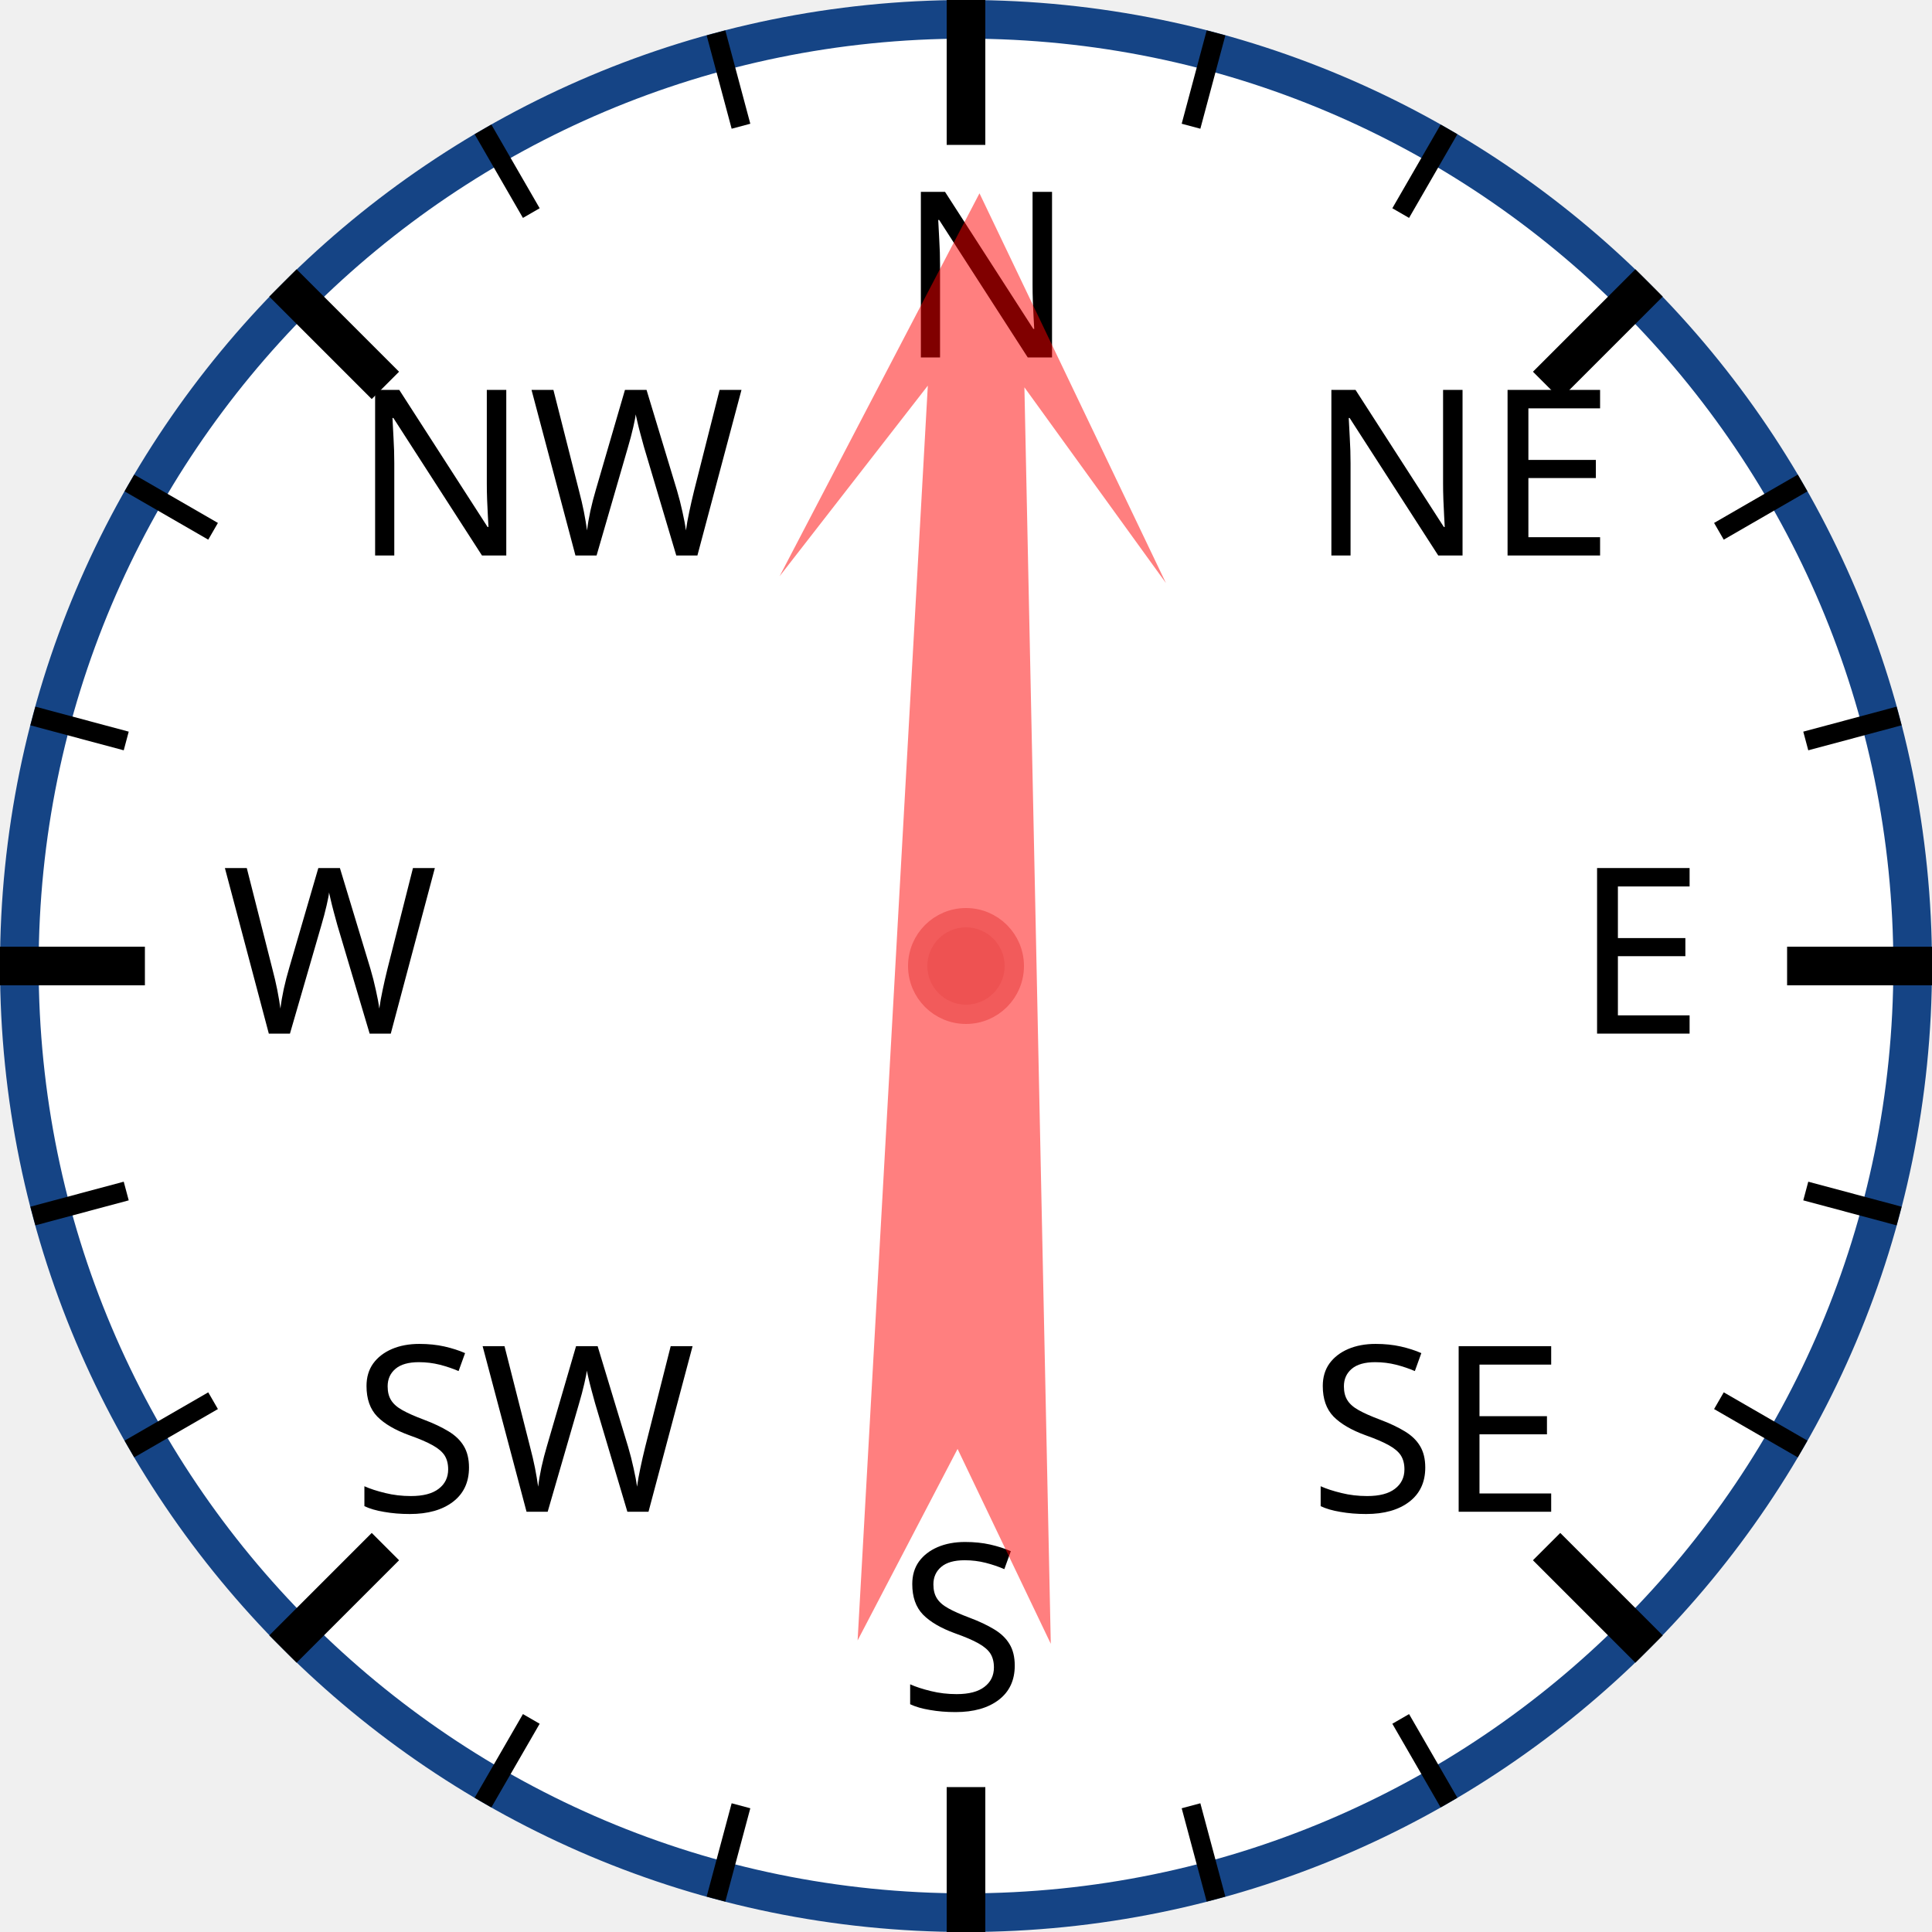
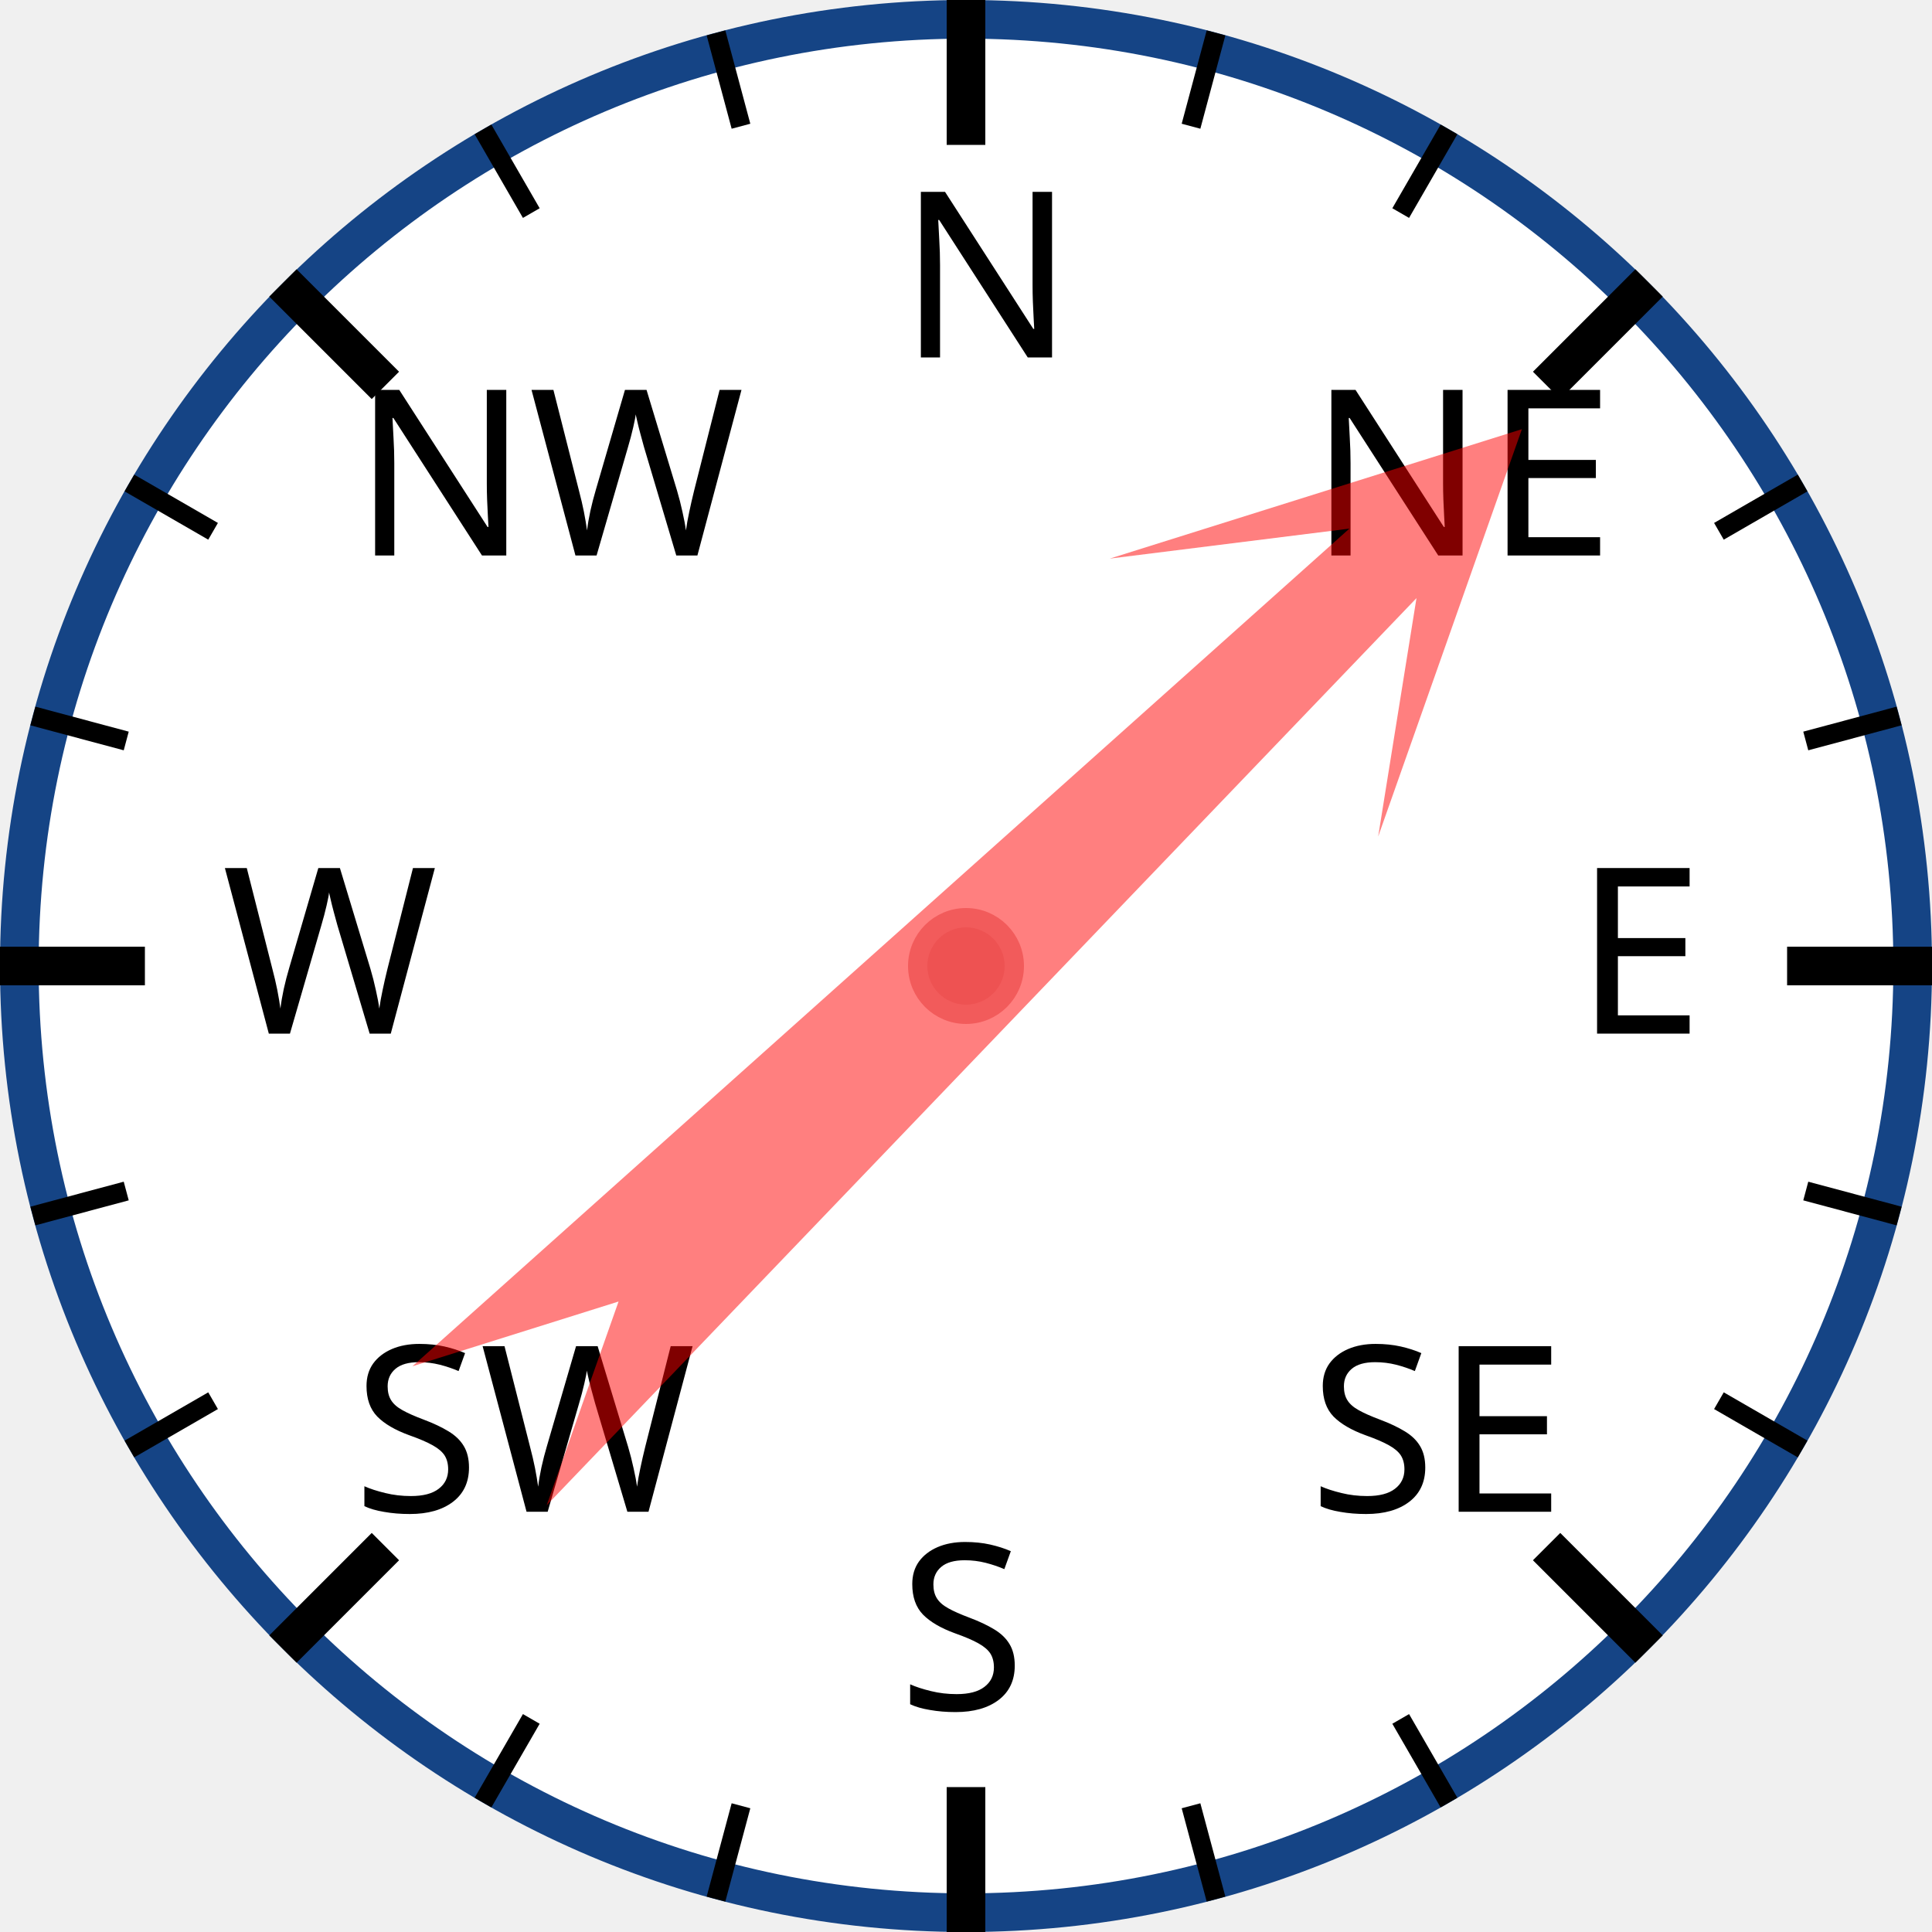
<svg xmlns="http://www.w3.org/2000/svg" width="120px" height="120px" viewBox="0 0 200 200">
  <circle cx="100" cy="100" r="98" style="fill: white; stroke: #154485; stroke-width: 4;" />
  <text x="93.0" y="37.0" style="font-family: sans-serif; font-size: 18pt;">N</text>
  <line x1="100.0" y1="0.0" x2="100.0" y2="15.0" style="stroke: black; stroke-width: 4;" />
  <line x1="74.118" y1="3.407" x2="76.706" y2="13.067" style="stroke: black; stroke-width: 2;" />
  <line x1="50" y1="13.397" x2="55" y2="22.058" style="stroke: black; stroke-width: 2;" />
  <text x="36.503" y="57.503" style="font-family: sans-serif; font-size: 18pt;">NW</text>
  <line x1="29.289" y1="29.289" x2="39.896" y2="39.896" style="stroke: black; stroke-width: 4;" />
  <line x1="13.397" y1="50" x2="22.058" y2="55" style="stroke: black; stroke-width: 2;" />
  <line x1="3.407" y1="74.118" x2="13.067" y2="76.706" style="stroke: black; stroke-width: 2;" />
  <text x="23.0" y="107.0" style="font-family: sans-serif; font-size: 18pt;">W</text>
  <line x1="0.0" y1="100.0" x2="15.0" y2="100.0" style="stroke: black; stroke-width: 4;" />
  <line x1="3.407" y1="125.882" x2="13.067" y2="123.294" style="stroke: black; stroke-width: 2;" />
  <line x1="13.397" y1="150" x2="22.058" y2="145" style="stroke: black; stroke-width: 2;" />
  <text x="36.503" y="156.497" style="font-family: sans-serif; font-size: 18pt;">SW</text>
  <line x1="29.289" y1="170.711" x2="39.896" y2="160.104" style="stroke: black; stroke-width: 4;" />
  <line x1="50" y1="186.603" x2="55" y2="177.942" style="stroke: black; stroke-width: 2;" />
  <line x1="74.118" y1="196.593" x2="76.706" y2="186.933" style="stroke: black; stroke-width: 2;" />
  <text x="93" y="177.0" style="font-family: sans-serif; font-size: 18pt;">S</text>
  <line x1="100" y1="200.0" x2="100" y2="185.0" style="stroke: black; stroke-width: 4;" />
  <line x1="125.882" y1="196.593" x2="123.294" y2="186.933" style="stroke: black; stroke-width: 2;" />
  <line x1="150.0" y1="186.603" x2="145.0" y2="177.942" style="stroke: black; stroke-width: 2;" />
  <text x="135.497" y="156.497" style="font-family: sans-serif; font-size: 18pt;">SE</text>
  <line x1="170.711" y1="170.711" x2="160.104" y2="160.104" style="stroke: black; stroke-width: 4;" />
  <line x1="186.603" y1="150" x2="177.942" y2="145" style="stroke: black; stroke-width: 2;" />
  <line x1="196.593" y1="125.882" x2="186.933" y2="123.294" style="stroke: black; stroke-width: 2;" />
  <text x="163.0" y="107" style="font-family: sans-serif; font-size: 18pt;">E</text>
  <line x1="200.0" y1="100" x2="185.0" y2="100" style="stroke: black; stroke-width: 4;" />
  <line x1="196.593" y1="74.118" x2="186.933" y2="76.706" style="stroke: black; stroke-width: 2;" />
  <line x1="186.603" y1="50" x2="177.942" y2="55" style="stroke: black; stroke-width: 2;" />
  <text x="135.497" y="57.503" style="font-family: sans-serif; font-size: 18pt;">NE</text>
  <line x1="170.711" y1="29.289" x2="160.104" y2="39.896" style="stroke: black; stroke-width: 4;" />
  <line x1="150" y1="13.397" x2="145" y2="22.058" style="stroke: black; stroke-width: 2;" />
  <line x1="125.882" y1="3.407" x2="123.294" y2="13.067" style="stroke: black; stroke-width: 2;" />
-   <polygon points="100 20 120 60 105 40 110 170 100 150 90 170 95 40 80 60" style="fill: red; fill-opacity: 0.5;" transform="rotate(1,100,100)" />
+   <polygon points="100 20 120 60 105 40 110 170 100 150 90 170 95 40 80 60" style="fill: red; fill-opacity: 0.5;" transform="rotate(46,100,100)" />
  <circle cx="100" cy="100" r="5" style="fill: #EE5252; stroke: #F25B5B; stroke-width: 2;" />
</svg>
